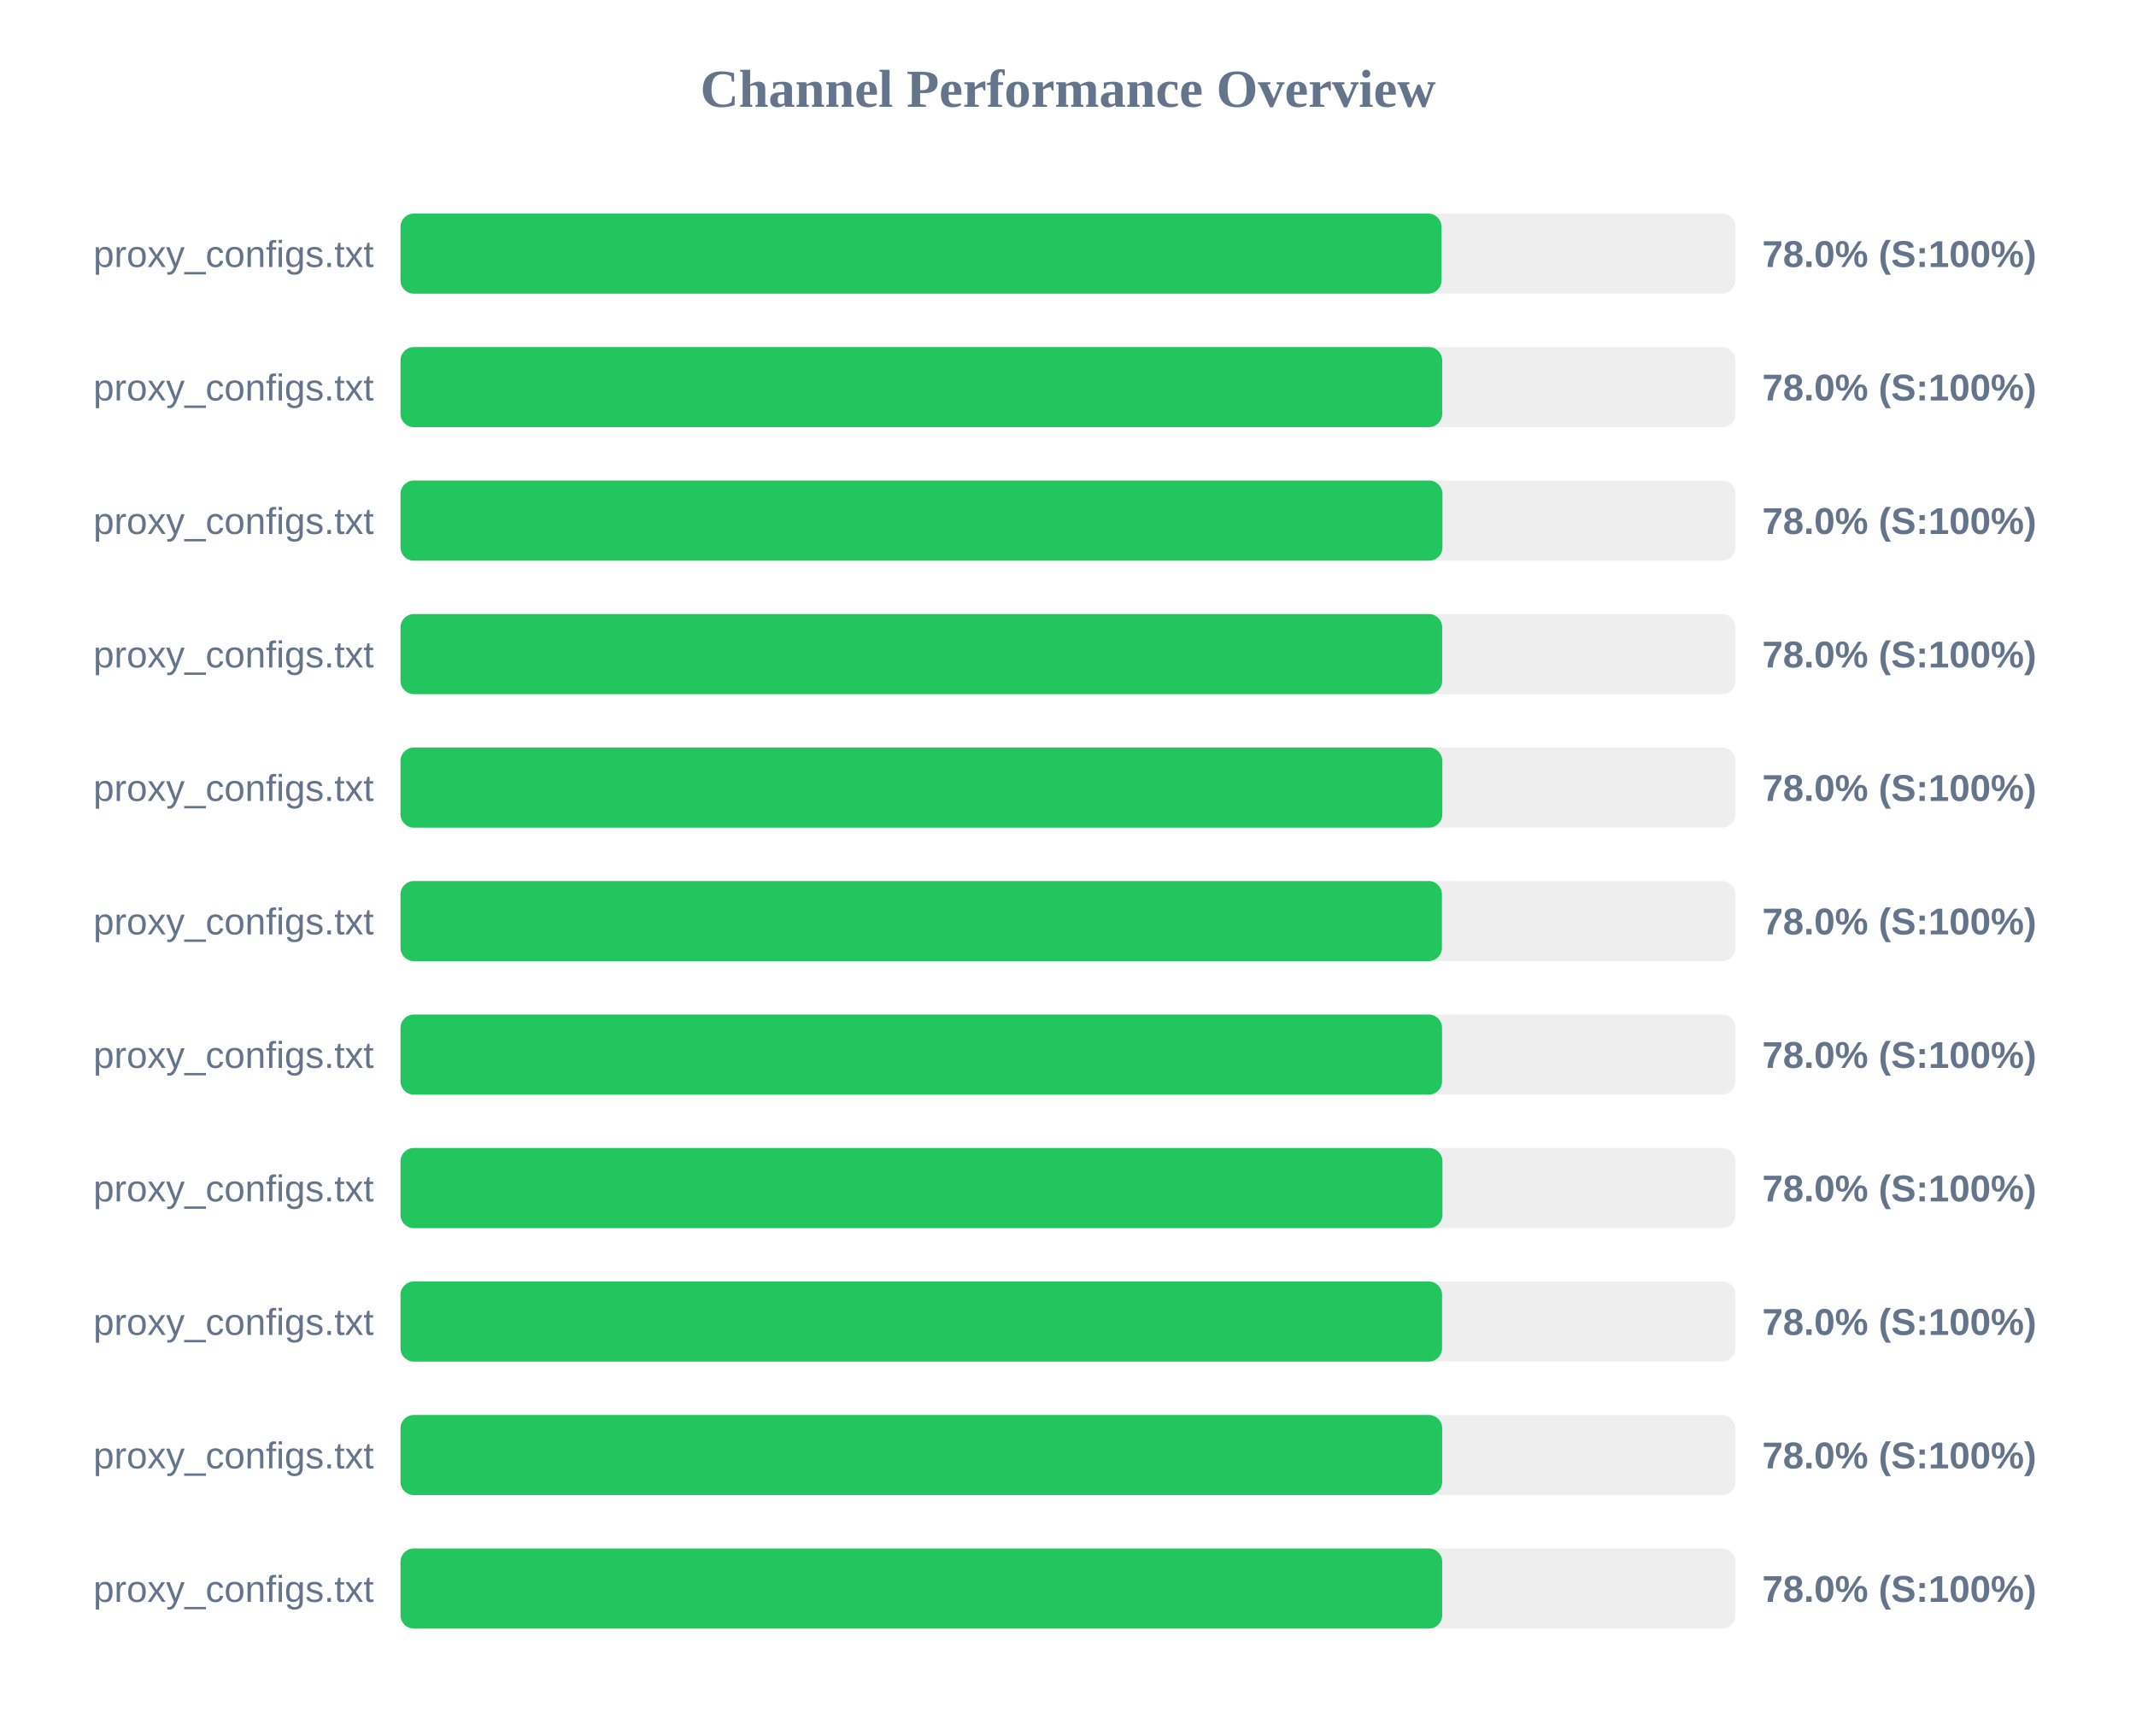
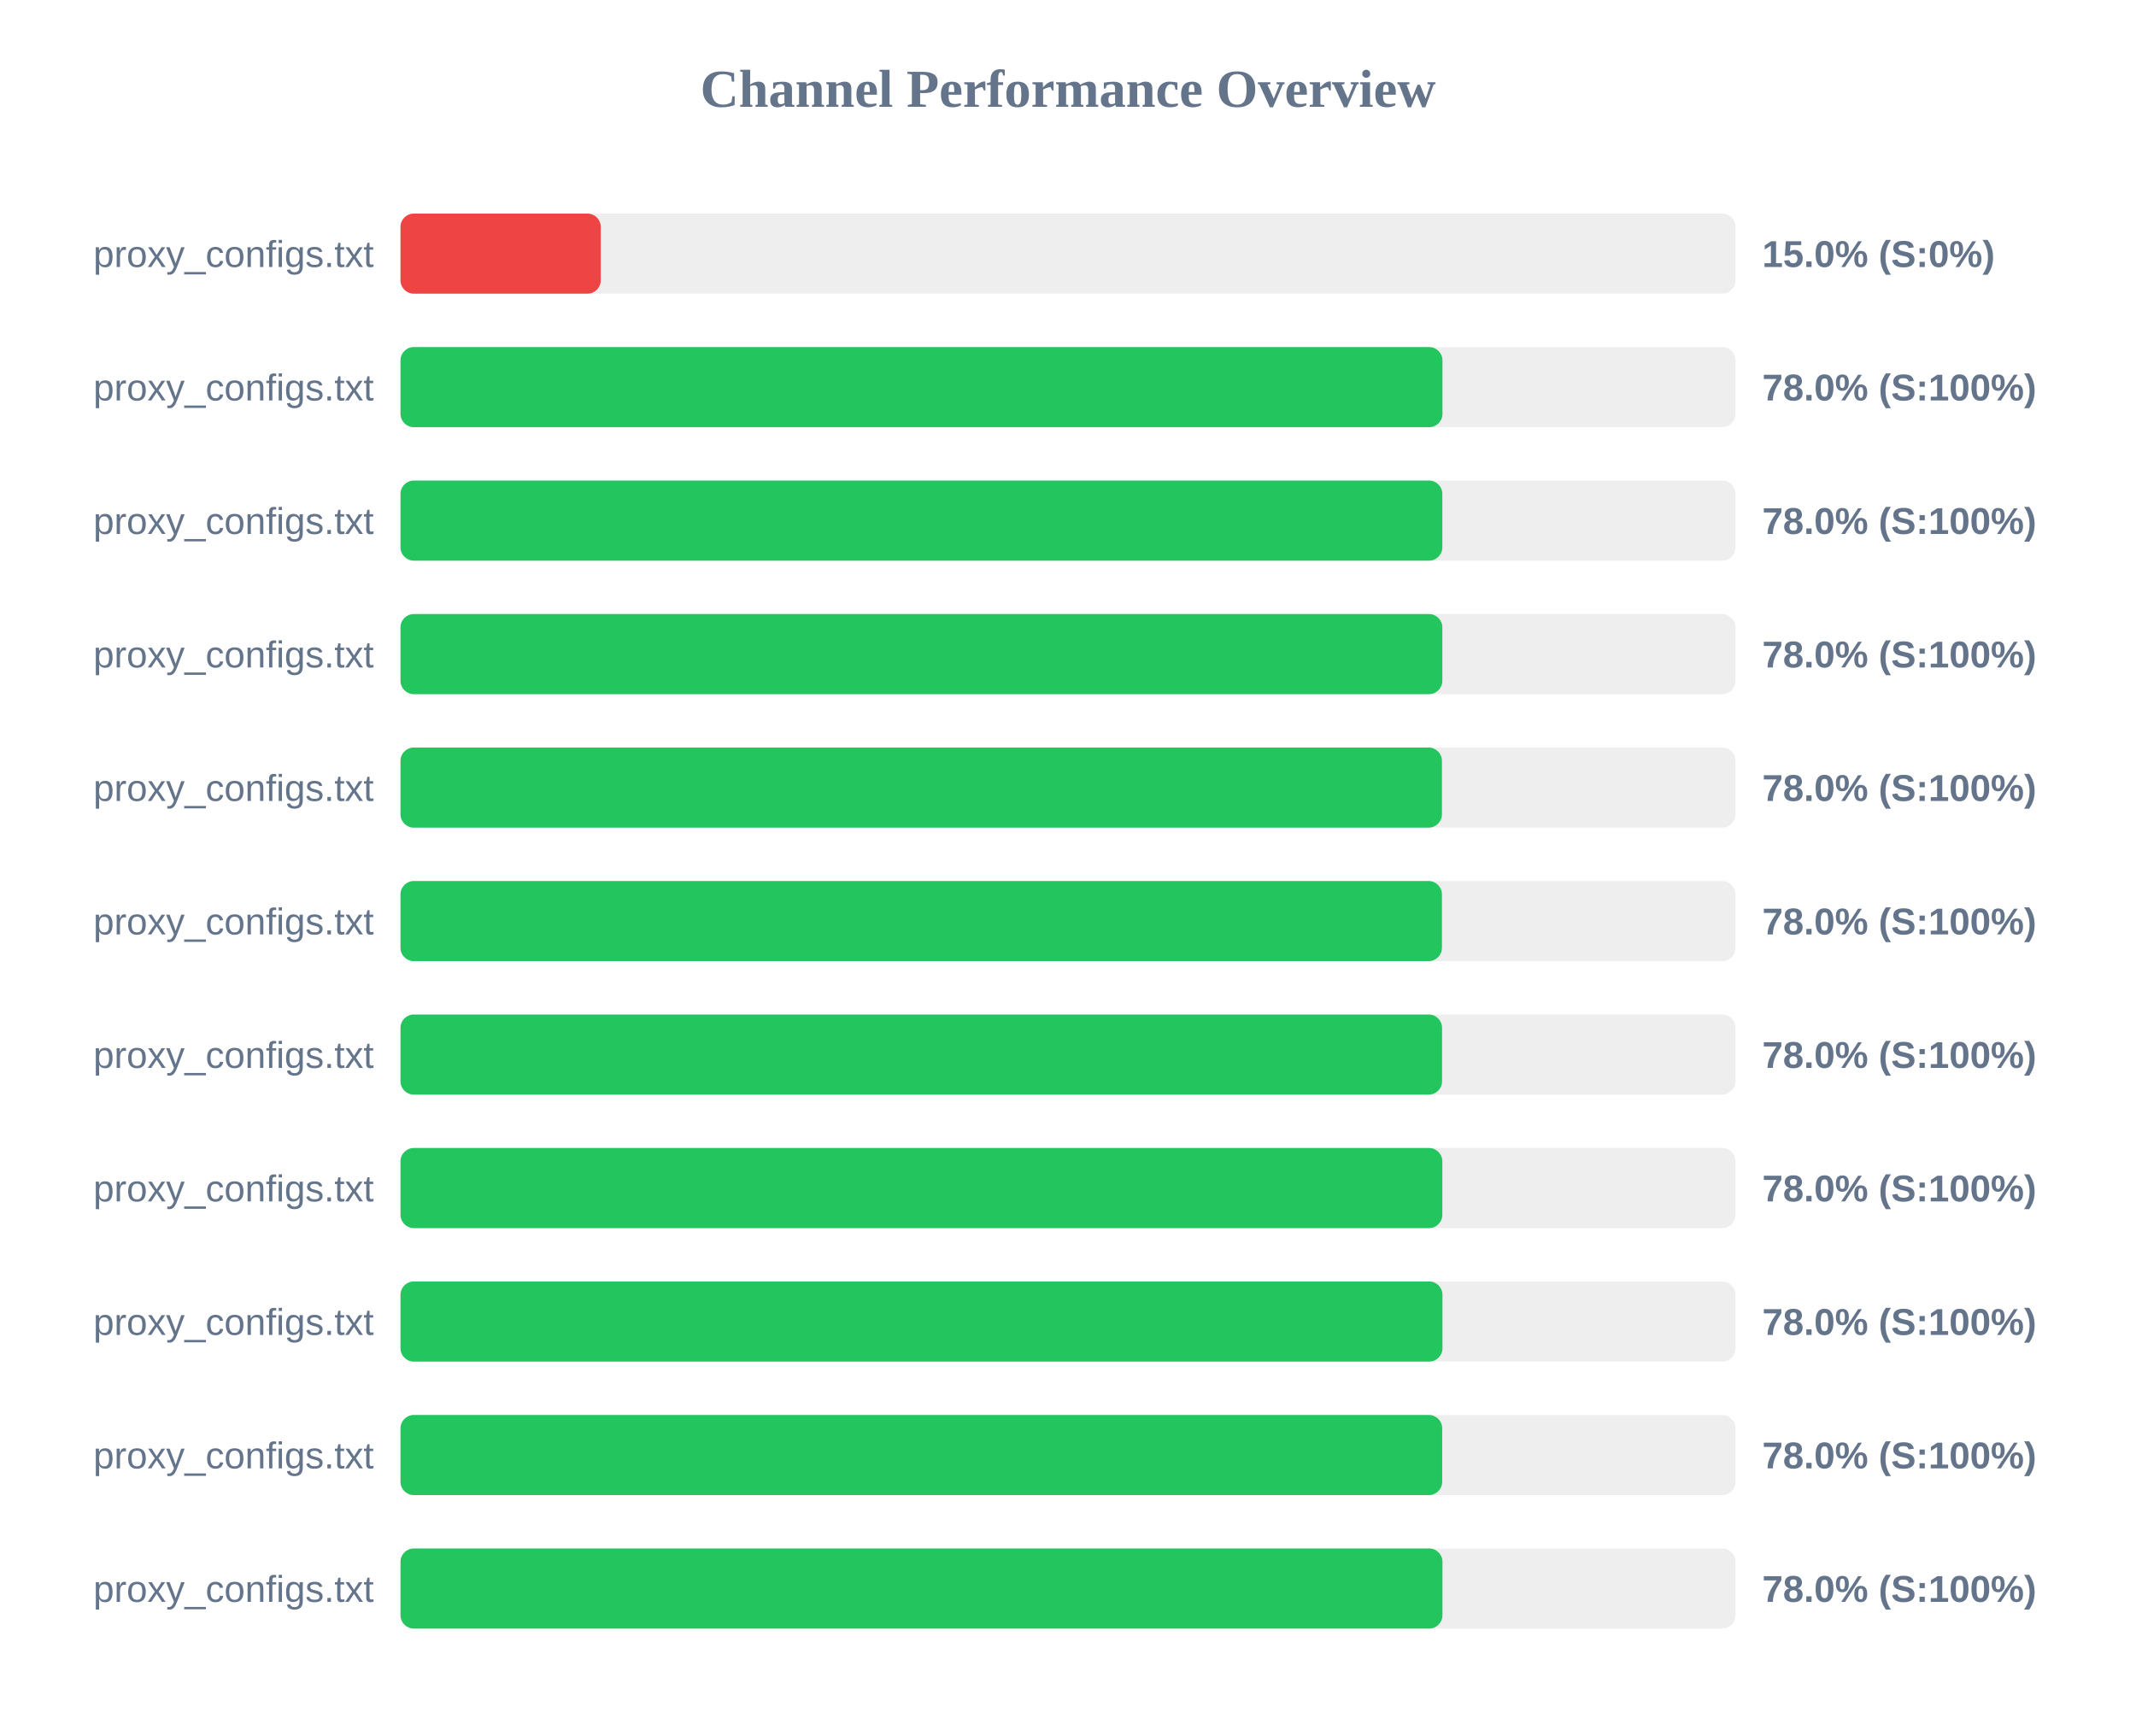
<svg xmlns="http://www.w3.org/2000/svg" width="800" height="650" version="1.1">
  <style>
        .row { font: 14px Arial; fill: #64748b; }
        .score { font: bold 14px Arial; fill: #64748b; }
    </style>
  <text x="400" y="40" text-anchor="middle" font-size="20px" font-weight="bold" fill="#64748b">Channel Performance Overview</text>
  <rect x="150" y="80" width="500" height="30" fill="#eee" rx="5" />
-   <rect x="150" y="80" width="389.9" height="30" fill="#22c55e" rx="5" />
+   <rect x="150" y="80" width="75.0" height="30" fill="#ef4444" rx="5" />
  <text x="140" y="100" text-anchor="end" class="row">proxy_configs.txt</text>
-   <text x="660" y="100" text-anchor="start" class="score">78.0% (S:100%)</text>
+   <text x="660" y="100" text-anchor="start" class="score">15.0% (S:0%)</text>
  <rect x="150" y="130" width="500" height="30" fill="#eee" rx="5" />
-   <rect x="150" y="130" width="390.15" height="30" fill="#22c55e" rx="5" />
+   <rect x="150" y="130" width="390.25" height="30" fill="#22c55e" rx="5" />
  <text x="140" y="150" text-anchor="end" class="row">proxy_configs.txt</text>
  <text x="660" y="150" text-anchor="start" class="score">78.0% (S:100%)</text>
  <rect x="150" y="180" width="500" height="30" fill="#eee" rx="5" />
-   <rect x="150" y="180" width="390.25" height="30" fill="#22c55e" rx="5" />
+   <rect x="150" y="180" width="390.2" height="30" fill="#22c55e" rx="5" />
  <text x="140" y="200" text-anchor="end" class="row">proxy_configs.txt</text>
  <text x="660" y="200" text-anchor="start" class="score">78.0% (S:100%)</text>
  <rect x="150" y="230" width="500" height="30" fill="#eee" rx="5" />
-   <rect x="150" y="230" width="390.15" height="30" fill="#22c55e" rx="5" />
+   <rect x="150" y="230" width="390.2" height="30" fill="#22c55e" rx="5" />
  <text x="140" y="250" text-anchor="end" class="row">proxy_configs.txt</text>
  <text x="660" y="250" text-anchor="start" class="score">78.0% (S:100%)</text>
  <rect x="150" y="280" width="500" height="30" fill="#eee" rx="5" />
-   <rect x="150" y="280" width="390.2" height="30" fill="#22c55e" rx="5" />
+   <rect x="150" y="280" width="390.05" height="30" fill="#22c55e" rx="5" />
  <text x="140" y="300" text-anchor="end" class="row">proxy_configs.txt</text>
  <text x="660" y="300" text-anchor="start" class="score">78.0% (S:100%)</text>
  <rect x="150" y="330" width="500" height="30" fill="#eee" rx="5" />
  <rect x="150" y="330" width="390.05" height="30" fill="#22c55e" rx="5" />
  <text x="140" y="350" text-anchor="end" class="row">proxy_configs.txt</text>
  <text x="660" y="350" text-anchor="start" class="score">78.0% (S:100%)</text>
  <rect x="150" y="380" width="500" height="30" fill="#eee" rx="5" />
  <rect x="150" y="380" width="390.1" height="30" fill="#22c55e" rx="5" />
  <text x="140" y="400" text-anchor="end" class="row">proxy_configs.txt</text>
  <text x="660" y="400" text-anchor="start" class="score">78.0% (S:100%)</text>
  <rect x="150" y="430" width="500" height="30" fill="#eee" rx="5" />
-   <rect x="150" y="430" width="390.25" height="30" fill="#22c55e" rx="5" />
+   <rect x="150" y="430" width="390.2" height="30" fill="#22c55e" rx="5" />
  <text x="140" y="450" text-anchor="end" class="row">proxy_configs.txt</text>
  <text x="660" y="450" text-anchor="start" class="score">78.0% (S:100%)</text>
  <rect x="150" y="480" width="500" height="30" fill="#eee" rx="5" />
-   <rect x="150" y="480" width="390.1" height="30" fill="#22c55e" rx="5" />
+   <rect x="150" y="480" width="390.25" height="30" fill="#22c55e" rx="5" />
  <text x="140" y="500" text-anchor="end" class="row">proxy_configs.txt</text>
  <text x="660" y="500" text-anchor="start" class="score">78.0% (S:100%)</text>
  <rect x="150" y="530" width="500" height="30" fill="#eee" rx="5" />
  <rect x="150" y="530" width="390.15" height="30" fill="#22c55e" rx="5" />
  <text x="140" y="550" text-anchor="end" class="row">proxy_configs.txt</text>
  <text x="660" y="550" text-anchor="start" class="score">78.0% (S:100%)</text>
  <rect x="150" y="580" width="500" height="30" fill="#eee" rx="5" />
-   <rect x="150" y="580" width="390.15" height="30" fill="#22c55e" rx="5" />
+   <rect x="150" y="580" width="390.25" height="30" fill="#22c55e" rx="5" />
  <text x="140" y="600" text-anchor="end" class="row">proxy_configs.txt</text>
  <text x="660" y="600" text-anchor="start" class="score">78.0% (S:100%)</text>
</svg>
